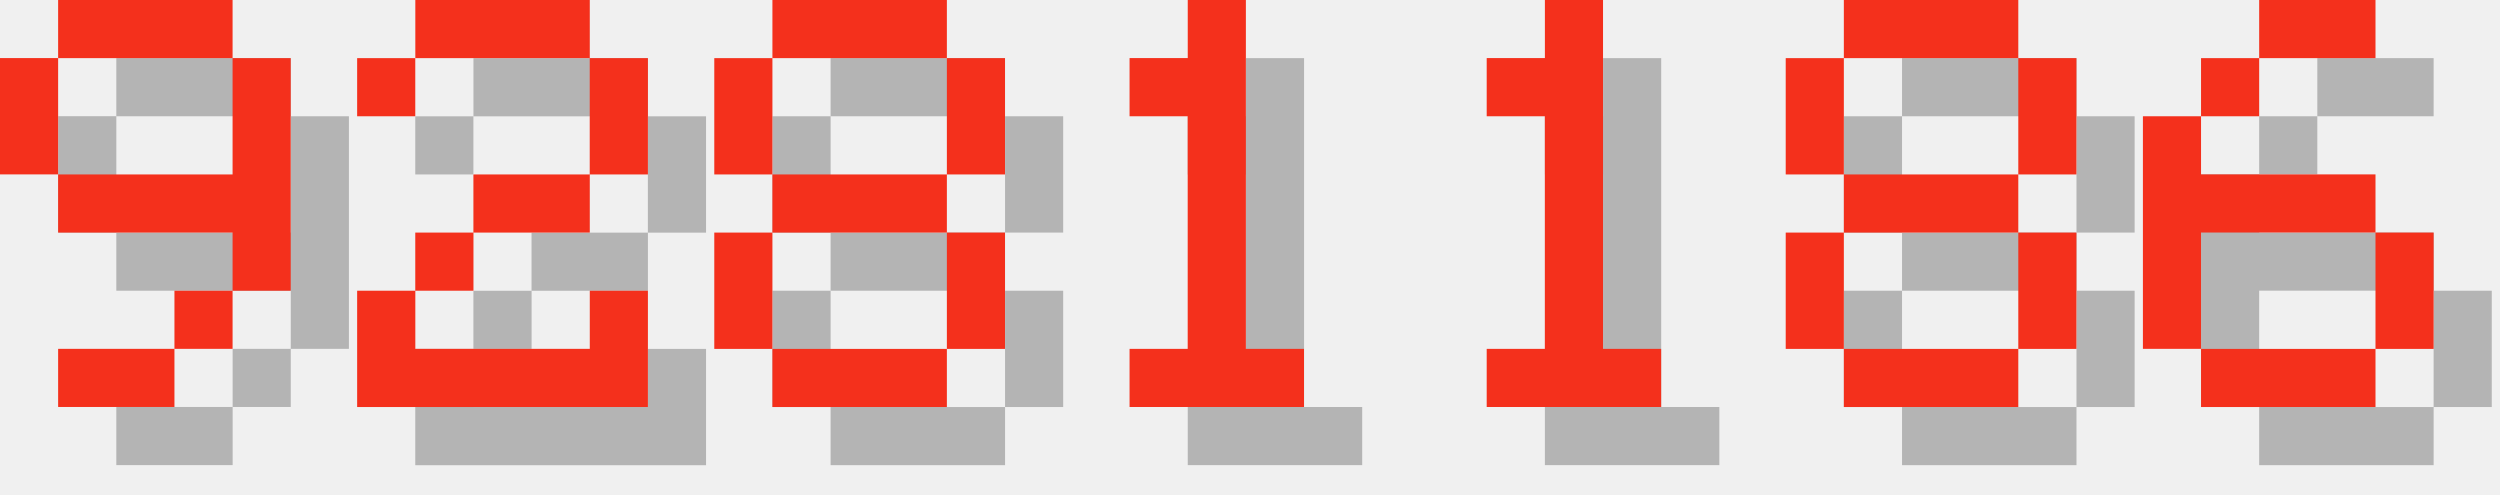
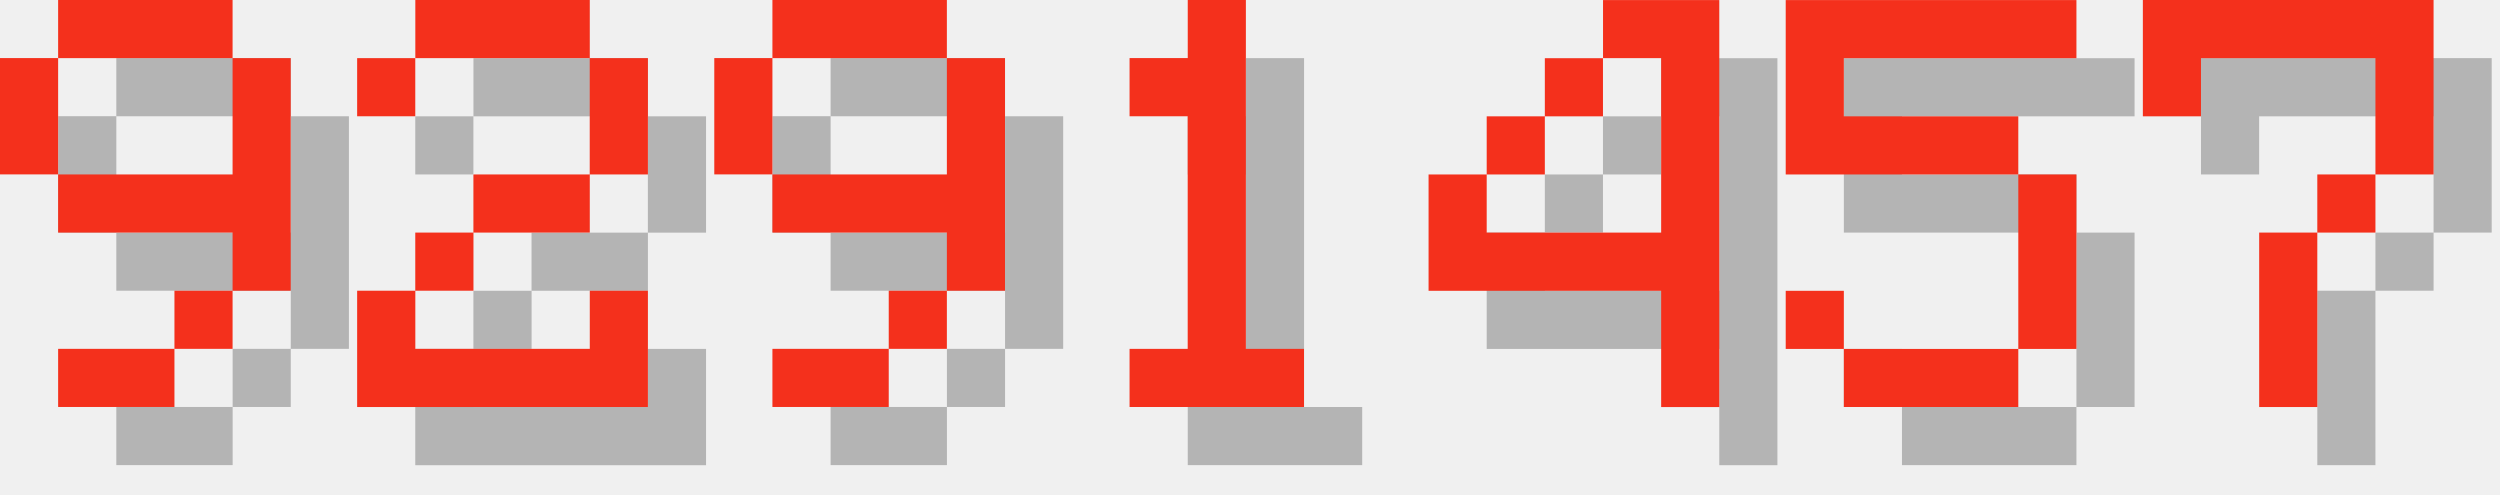
<svg xmlns="http://www.w3.org/2000/svg" version="1.1" width="182.0" height="36">
  <style>
        .text-foreground {
            fill: #F4301C;
        }
        .text-shadow {
            fill: #000000;
            fill-opacity: 0.25;
        }
    </style>
  <g class="digit" id="digit_9" transform="translate(0.0, 0), scale(4)">
    <path id="digit_9_shadow" class="text-shadow" d="m2.117 1.058v1.058h3.175v-1.058h-3.175zm3.175 1.058v2.117h-3.175v1.058h3.175v1.058h1.058v-4.233h-1.058zm0 4.233h-1.058v1.058h1.058v-1.058zm-1.058 1.058h-2.117v1.058h2.117v-1.058zm-2.117-3.175v-2.117h-1.058v2.117h1.058z" fill-opacity=".5" style="paint-order:stroke fill markers" />
    <path id="digit_9_fg" class="text-foreground" d="m1.058 0v1.058h3.175v-1.058h-3.175zm3.175 1.058v2.117h-3.175v1.058h3.175v1.058h1.058v-4.233h-1.058zm0 4.233h-1.058v1.058h1.058v-1.058zm-1.058 1.058h-2.117v1.058h2.117v-1.058zm-2.117-3.175v-2.117h-1.058v2.117h1.058z" fill="#fff" style="paint-order:stroke fill markers" />
  </g>
  <g class="digit" id="digit_2" transform="translate(26.0, 0), scale(4)">
    <path id="digit_2_shadow" class="text-shadow" d="m1.058 2.117v1.058h1.058v-1.058h3.175v2.117h-2.117v1.058h-1.058v1.058h-1.058v2.117h5.292v-2.117h-1.058v1.058h-3.175v-1.058h1.058v-1.058h2.117v-1.058h1.058v-2.117h-1.058v-1.058h-3.175v1.058h-1.058z" fill-opacity=".5" style="paint-order:stroke fill markers" />
    <path id="digit_2_fg" class="text-foreground" d="m0 1.058v1.058h1.058v-1.058h3.175v2.117h-2.117v1.058h-1.058v1.058h-1.058v2.117h5.292v-2.117h-1.058v1.058h-3.175v-1.058h1.058v-1.058h2.117v-1.058h1.058v-2.117h-1.058v-1.058h-3.175v1.058h-1.058z" fill="#fff" style="paint-order:stroke fill markers" />
  </g>
-   <g class="digit" id="digit_8" transform="translate(52.0, 0), scale(4)">
-     <path id="digit_8_shadow" class="text-shadow" d="m2.117 1.058v1.058h3.175v-1.058h-3.175zm3.175 1.058v2.117h1.058v-2.117h-1.058zm0 2.117h-3.175v1.058h3.175v-1.058zm0 1.058v2.117h1.058v-2.117h-1.058zm0 2.117h-3.175v1.058h3.175v-1.058zm-3.175 0v-2.117h-1.058v2.117h1.058zm0-3.175v-2.117h-1.058v2.117h1.058z" fill-opacity=".5" style="paint-order:stroke fill markers" />
-     <path id="digit_8_fg" class="text-foreground" d="m1.058 0v1.058h3.175v-1.058h-3.175zm3.175 1.058v2.117h1.058v-2.117h-1.058zm0 2.117h-3.175v1.058h3.175v-1.058zm0 1.058v2.117h1.058v-2.117h-1.058zm0 2.117h-3.175v1.058h3.175v-1.058zm-3.175 0v-2.117h-1.058v2.117h1.058zm0-3.175v-2.117h-1.058v2.117h1.058z" fill="#fff" style="paint-order:stroke fill markers" />
+   <g class="digit" id="digit_9" transform="translate(52.0, 0), scale(4)">
+     <path id="digit_9_shadow" class="text-shadow" d="m2.117 1.058v1.058h3.175v-1.058h-3.175zm3.175 1.058v2.117h-3.175v1.058h3.175v1.058h1.058v-4.233h-1.058zm0 4.233h-1.058v1.058h1.058v-1.058zm-1.058 1.058h-2.117v1.058h2.117v-1.058zm-2.117-3.175v-2.117h-1.058v2.117h1.058z" fill-opacity=".5" style="paint-order:stroke fill markers" />
+     <path id="digit_9_fg" class="text-foreground" d="m1.058 0v1.058h3.175v-1.058h-3.175zm3.175 1.058v2.117h-3.175v1.058h3.175v1.058h1.058v-4.233h-1.058zm0 4.233h-1.058v1.058h1.058v-1.058zm-1.058 1.058h-2.117v1.058h2.117v-1.058zm-2.117-3.175v-2.117h-1.058v2.117h1.058z" fill="#fff" style="paint-order:stroke fill markers" />
  </g>
  <g class="digit" id="digit_1" transform="translate(78.0, 0), scale(4)">
    <path id="digit_1_shadow" class="text-shadow" d="m2.117 2.117v1.058h1.058v4.233h-1.058v1.058h3.175v-1.058h-1.058v-6.35h-1.058v1.058h-1.058z" fill-opacity=".5" style="paint-order:stroke fill markers" />
    <path id="digit_1_fg" class="text-foreground" d="m1.058 1.058v1.058h1.058v4.233h-1.058v1.058h3.175v-1.058h-1.058v-6.35h-1.058v1.058h-1.058z" fill="#fff" style="paint-order:stroke fill markers" />
  </g>
-   <g class="digit" id="digit_1" transform="translate(104.0, 0), scale(4)">
-     <path id="digit_1_shadow" class="text-shadow" d="m2.117 2.117v1.058h1.058v4.233h-1.058v1.058h3.175v-1.058h-1.058v-6.35h-1.058v1.058h-1.058z" fill-opacity=".5" style="paint-order:stroke fill markers" />
-     <path id="digit_1_fg" class="text-foreground" d="m1.058 1.058v1.058h1.058v4.233h-1.058v1.058h3.175v-1.058h-1.058v-6.35h-1.058v1.058h-1.058z" fill="#fff" style="paint-order:stroke fill markers" />
+   <g class="digit" id="digit_4" transform="translate(104.0, 0), scale(4)">
+     <path id="digit_4_shadow" class="text-shadow" d="m4.233 1.058v1.058h1.058v3.175h-3.175v-1.058h-1.058v2.117h4.233v2.117h1.058v-7.408h-2.117zm-2.117 3.175h1.058v-1.058h-1.058v1.058zm1.058-1.058h1.058v-1.058h-1.058v1.058z" fill-opacity=".5" style="paint-order:stroke fill markers" />
+     <path id="digit_4_fg" class="text-foreground" d="m3.175 0v1.058h1.058v3.175h-3.175v-1.058h-1.058v2.117h4.233v2.117h1.058v-7.408h-2.117zm-2.117 3.175h1.058v-1.058h-1.058v1.058zm1.058-1.058h1.058v-1.058h-1.058v1.058z" fill="#fff" style="paint-order:stroke fill markers" />
  </g>
-   <g class="digit" id="digit_8" transform="translate(130.0, 0), scale(4)">
-     <path id="digit_8_shadow" class="text-shadow" d="m2.117 1.058v1.058h3.175v-1.058h-3.175zm3.175 1.058v2.117h1.058v-2.117h-1.058zm0 2.117h-3.175v1.058h3.175v-1.058zm0 1.058v2.117h1.058v-2.117h-1.058zm0 2.117h-3.175v1.058h3.175v-1.058zm-3.175 0v-2.117h-1.058v2.117h1.058zm0-3.175v-2.117h-1.058v2.117h1.058z" fill-opacity=".5" style="paint-order:stroke fill markers" />
-     <path id="digit_8_fg" class="text-foreground" d="m1.058 0v1.058h3.175v-1.058h-3.175zm3.175 1.058v2.117h1.058v-2.117h-1.058zm0 2.117h-3.175v1.058h3.175v-1.058zm0 1.058v2.117h1.058v-2.117h-1.058zm0 2.117h-3.175v1.058h3.175v-1.058zm-3.175 0v-2.117h-1.058v2.117h1.058zm0-3.175v-2.117h-1.058v2.117h1.058z" fill="#fff" style="paint-order:stroke fill markers" />
+   <g class="digit" id="digit_5" transform="translate(130.0, 0), scale(4)">
+     <path id="digit_5_shadow" class="text-shadow" d="m1.058 1.058v3.175h4.233v3.175h-3.175v-1.058h-1.058v1.058h1.058v1.058h3.175v-1.058h1.058v-3.175h-1.058v-1.058h-3.175v-1.058h4.233v-1.058h-5.292z" fill-opacity=".5" style="paint-order:stroke fill markers" />
+     <path id="digit_5_fg" class="text-foreground" d="m0 0v3.175h4.233v3.175h-3.175v-1.058h-1.058v1.058h1.058v1.058h3.175v-1.058h1.058v-3.175h-1.058v-1.058h-3.175v-1.058h4.233v-1.058h-5.292z" fill="#fff" style="paint-order:stroke fill markers" />
  </g>
-   <g class="digit" id="digit_6" transform="translate(156.0, 0), scale(4)">
-     <path id="digit_6_shadow" class="text-shadow" d="m3.175 1.058v1.058h2.117v-1.058h-2.117zm0 1.058h-1.058v1.058h1.058v-1.058zm-1.058 1.058h-1.058v4.233h1.058v-2.117h3.175v-1.058h-3.175v-1.058zm3.175 2.117v2.117h1.058v-2.117h-1.058zm0 2.117h-3.175v1.058h3.175v-1.058z" fill-opacity=".5" style="paint-order:stroke fill markers" />
-     <path id="digit_6_fg" class="text-foreground" d="m2.117 0v1.058h2.117v-1.058h-2.117zm0 1.058h-1.058v1.058h1.058v-1.058zm-1.058 1.058h-1.058v4.233h1.058v-2.117h3.175v-1.058h-3.175v-1.058zm3.175 2.117v2.117h1.058v-2.117h-1.058zm0 2.117h-3.175v1.058h3.175v-1.058z" fill="#fff" style="paint-order:stroke fill markers" />
+   <g class="digit" id="digit_7" transform="translate(156.0, 0), scale(4)">
+     <path id="digit_7_shadow" class="text-shadow" d="m1.058 1.058 2e-6 2.117h1.058v-1.058h3.175v1.058l2e-7 1.058h-1.058v1.058h-1.058l4e-7 3.175 1.058 1e-7v-3.175h1.058v-1.058h1.058l5e-7 -1.058v-2.117z" fill-opacity=".5" style="paint-order:stroke fill markers" />
+     <path id="digit_7_fg" class="text-foreground" d="m0 0 2e-6 2.117h1.058v-1.058h3.175v1.058l2e-7 1.058h-1.058v1.058h-1.058l4e-7 3.175 1.058 1e-7v-3.175h1.058v-1.058h1.058l5e-7 -1.058v-2.117z" fill="#fff" style="paint-order:stroke fill markers" />
  </g>
</svg>
